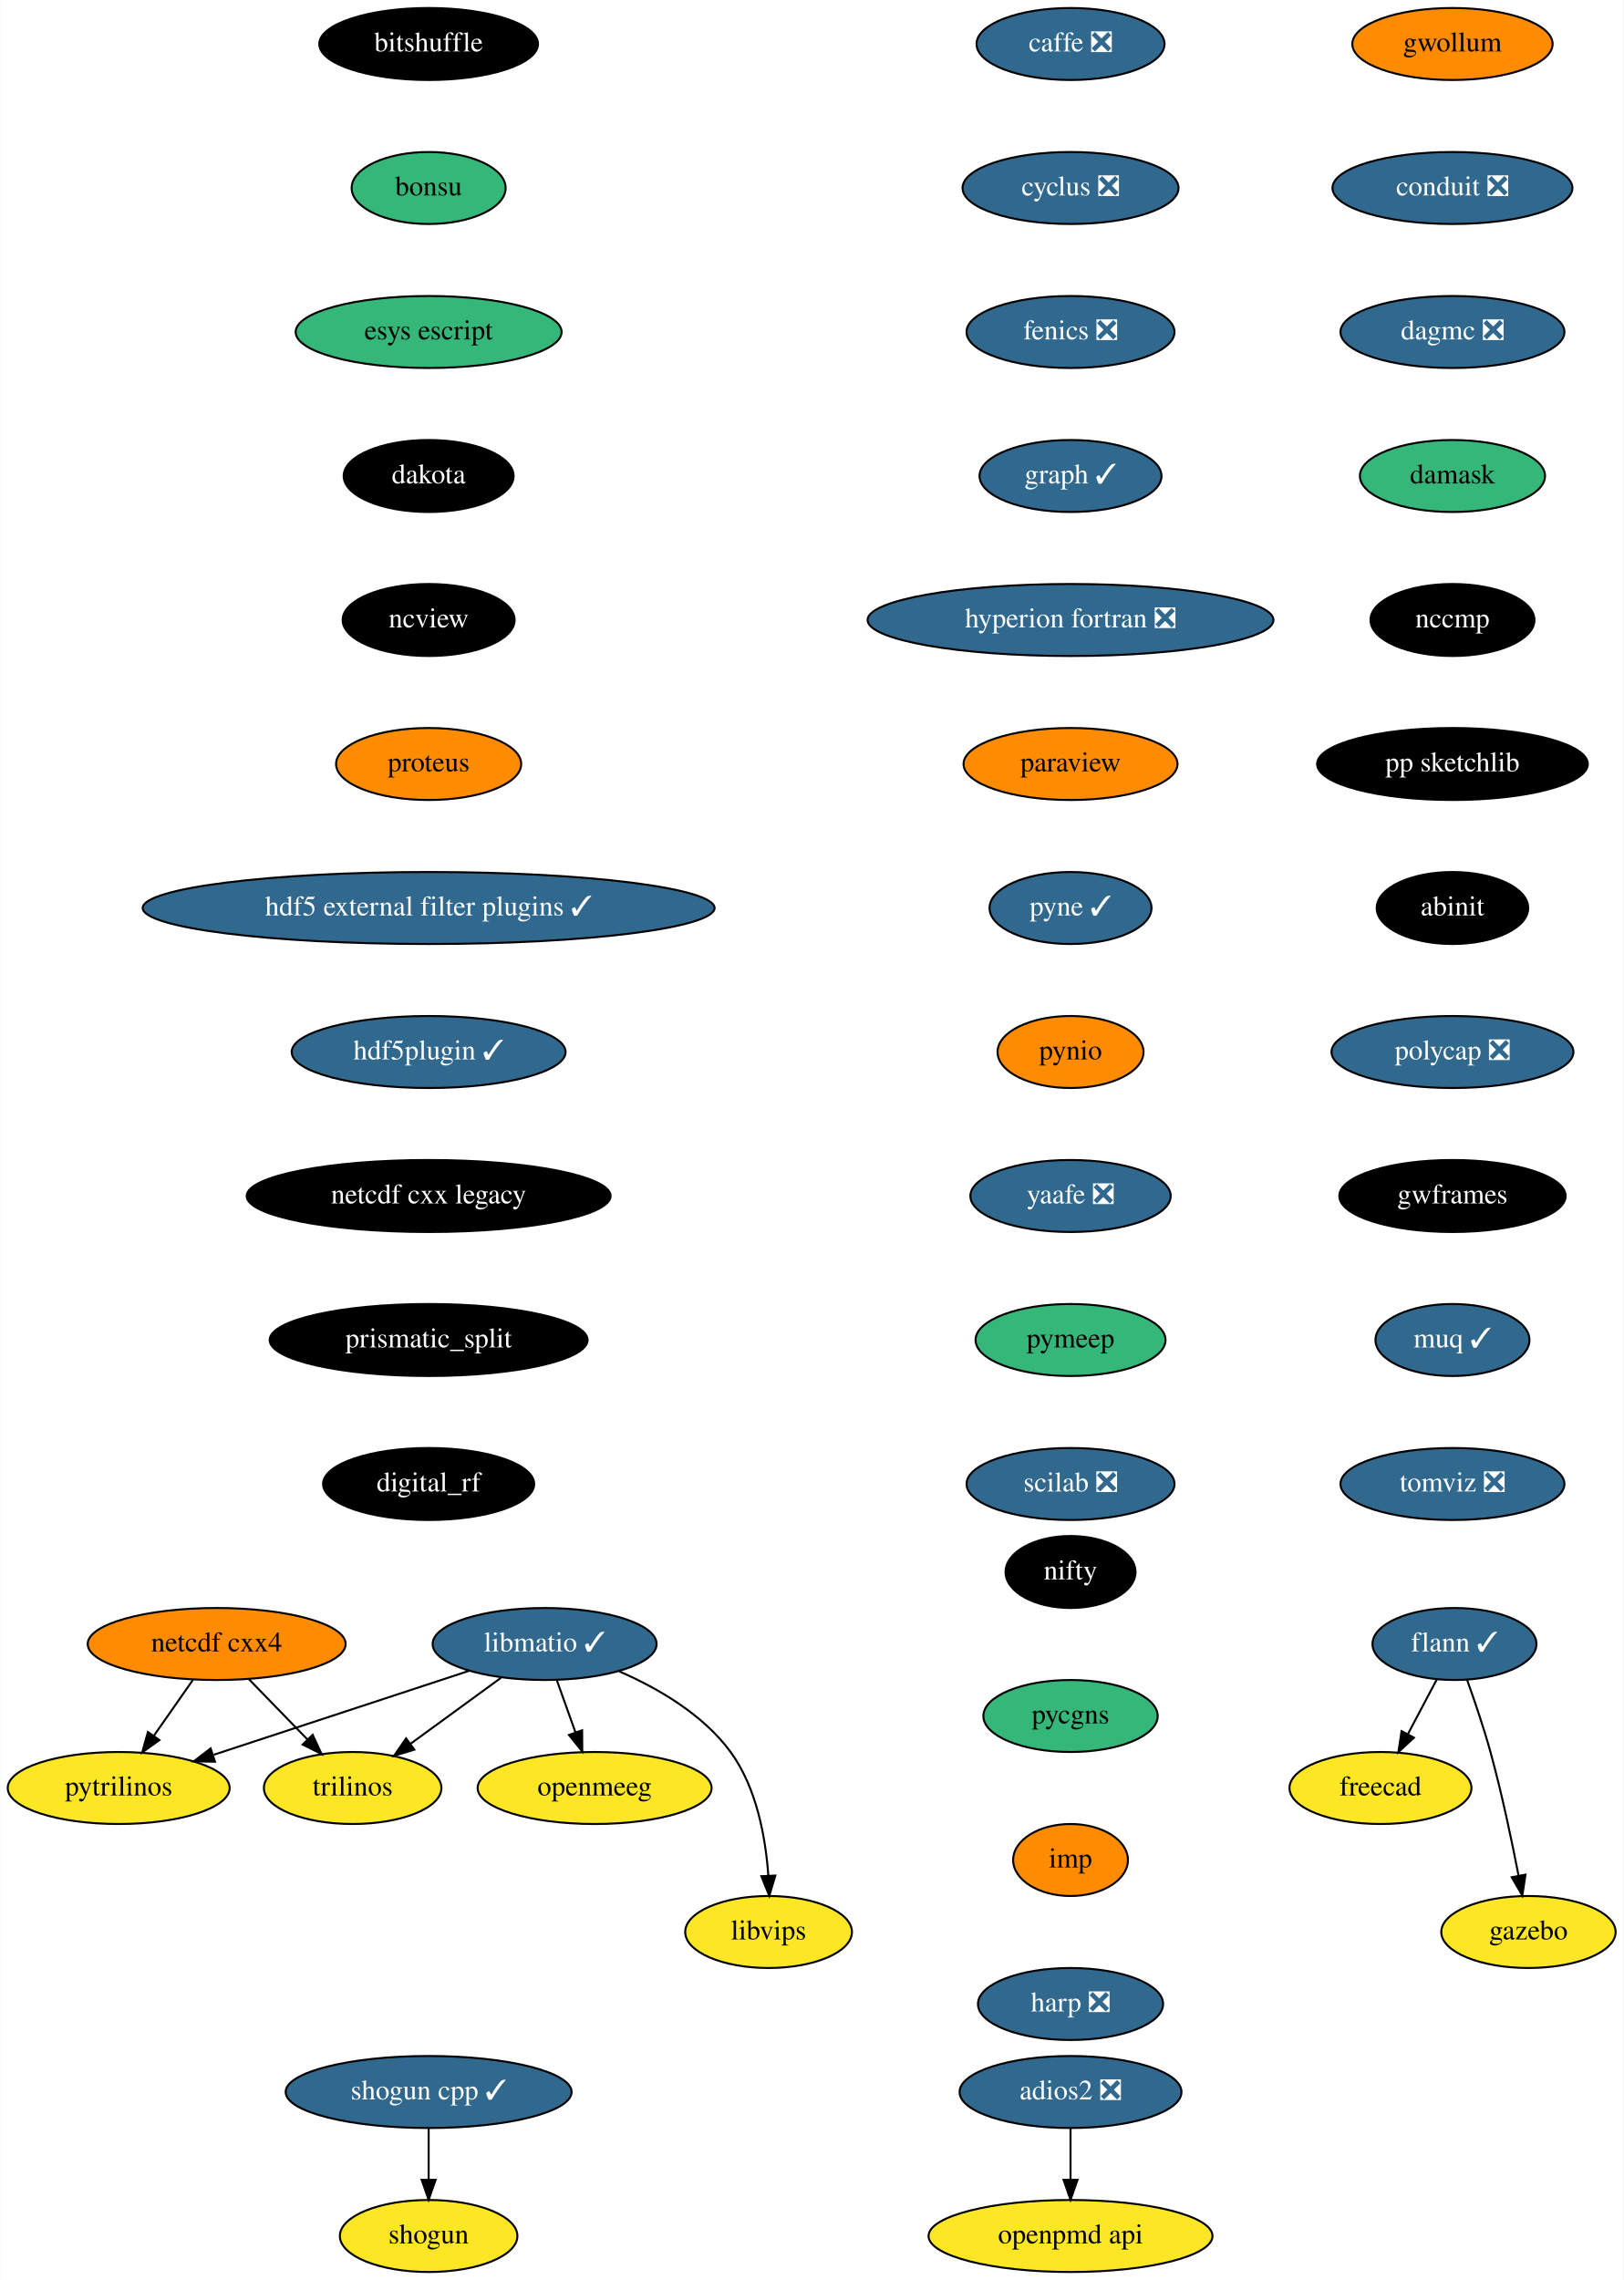
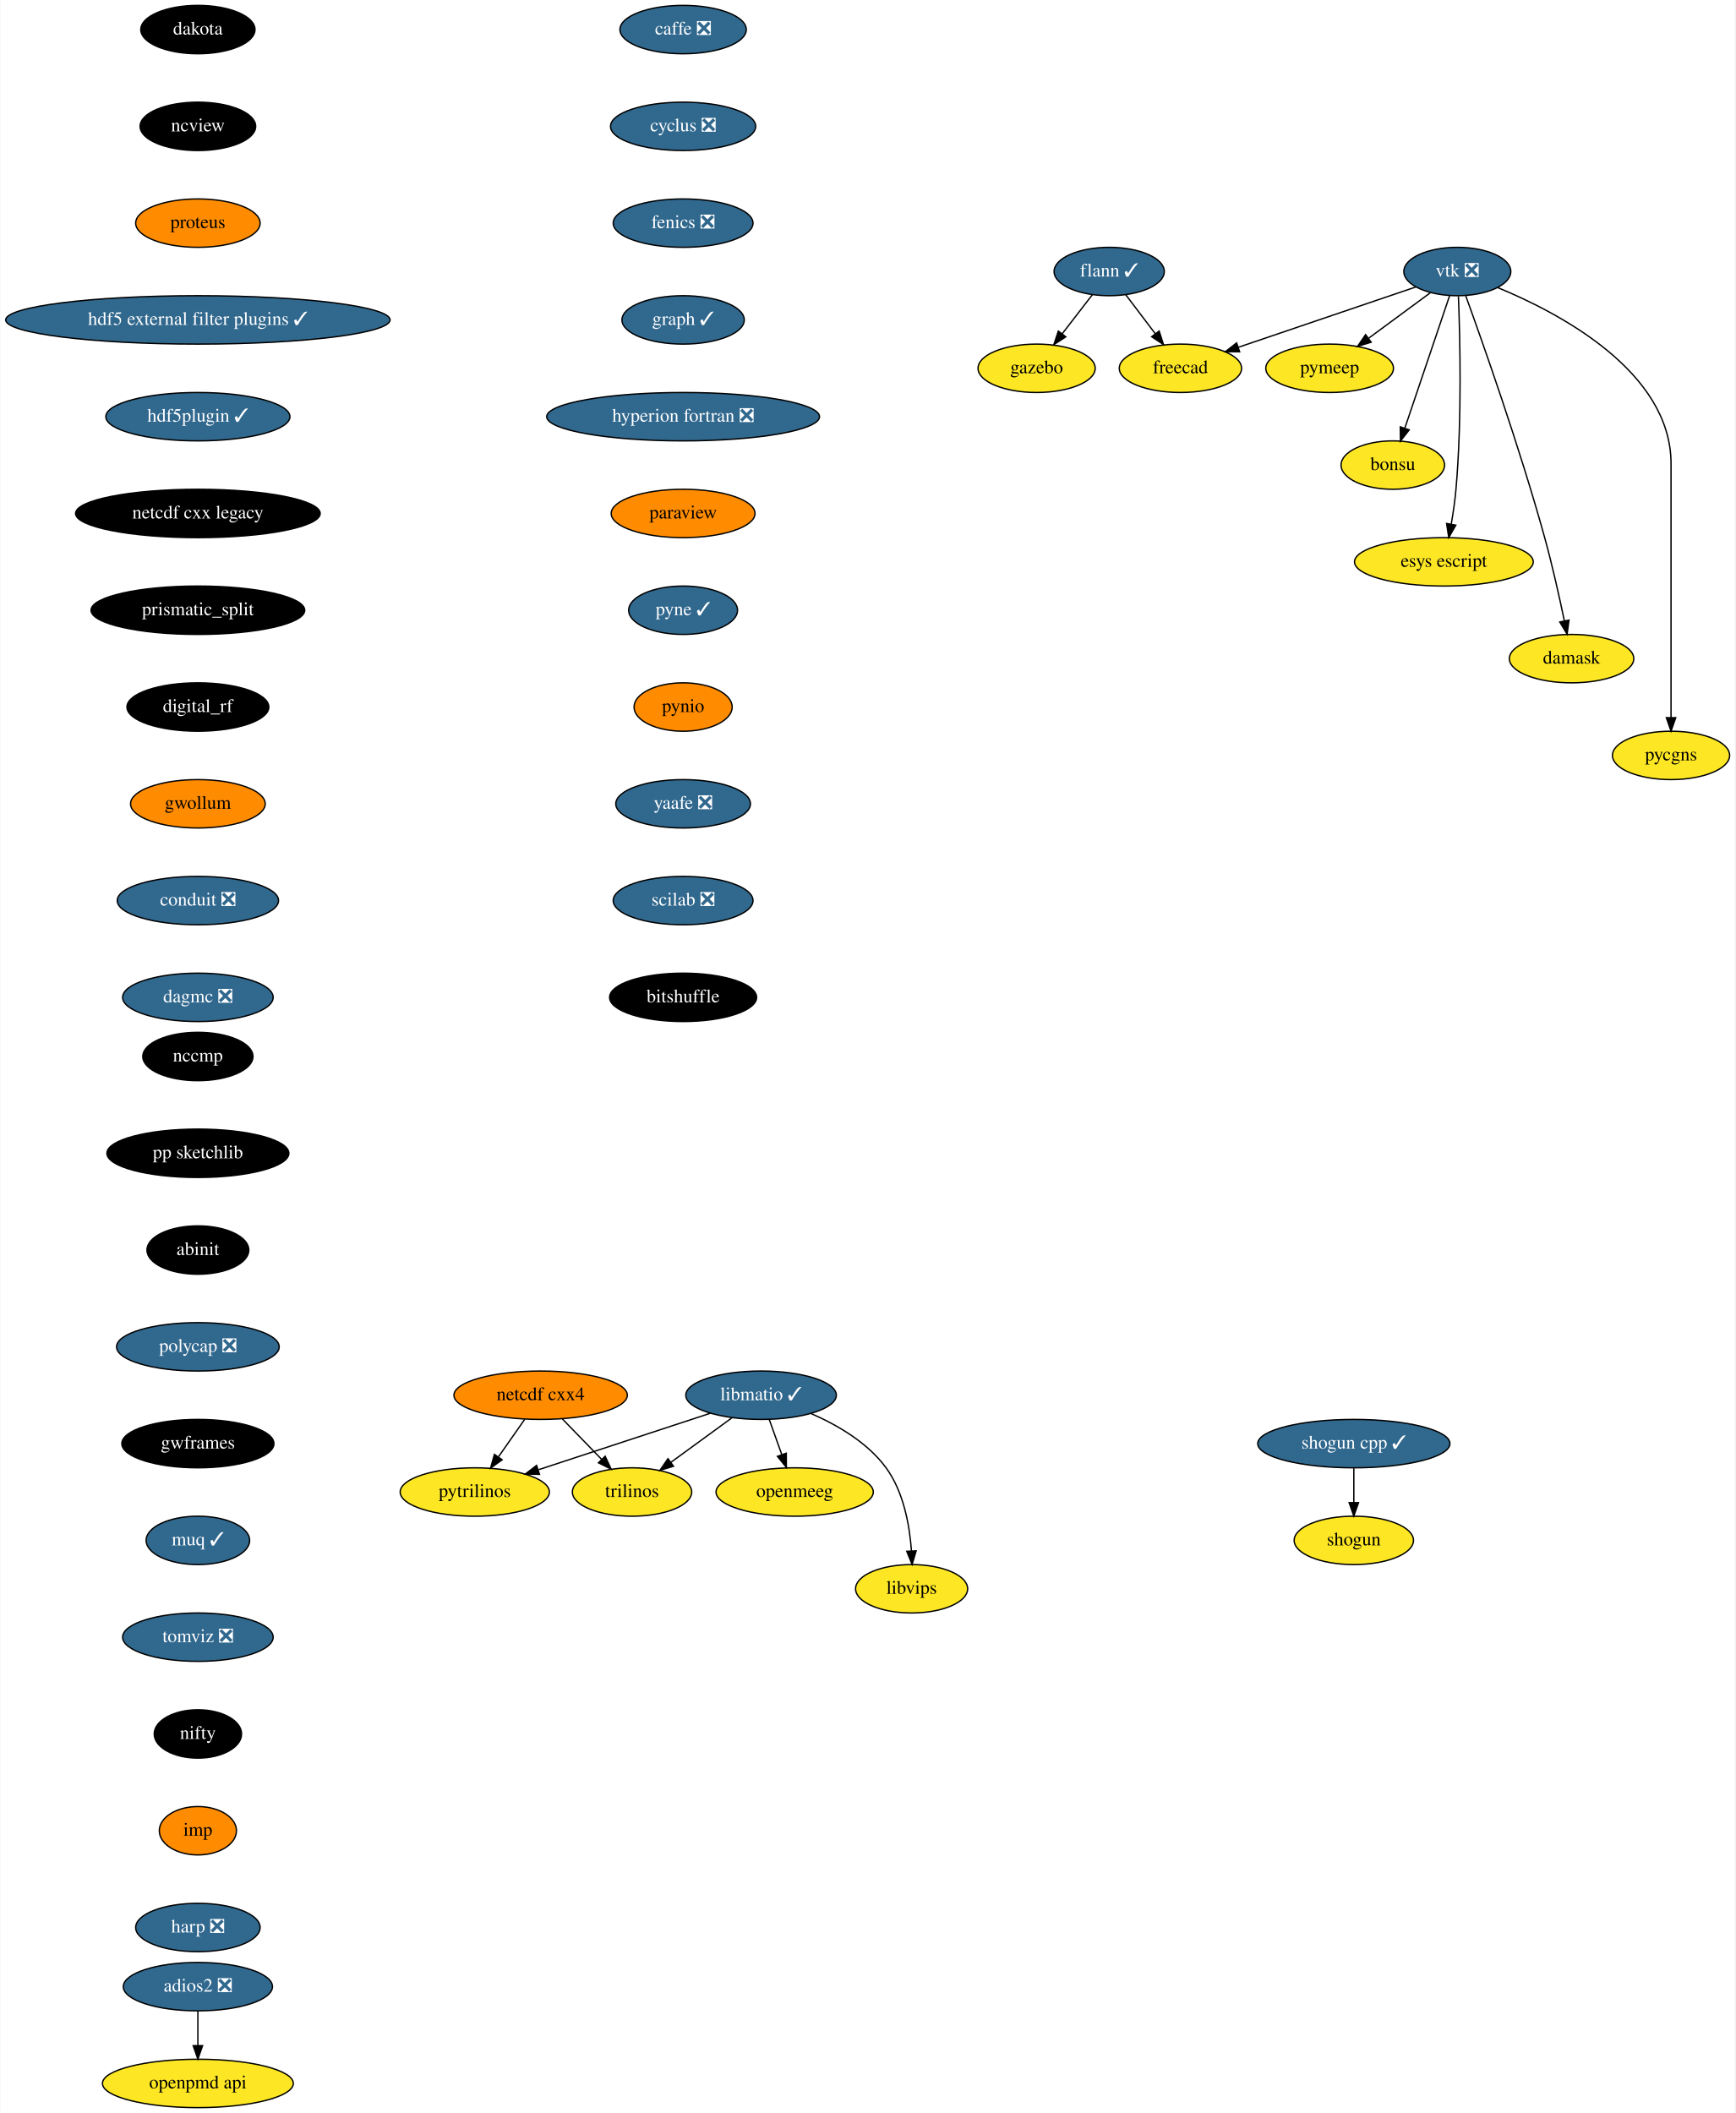
- <svg xmlns="http://www.w3.org/2000/svg" xmlns:xlink="http://www.w3.org/1999/xlink" width="812pt" height="1140pt" viewBox="0.00 0.00 811.79 1140.00">
-   <g id="graph0" class="graph" transform="scale(1 1) rotate(0) translate(4 1136)">
-     <polygon fill="white" stroke="transparent" points="-4,4 -4,-1136 807.79,-1136 807.79,4 -4,4" />
+ <svg xmlns="http://www.w3.org/2000/svg" xmlns:xlink="http://www.w3.org/1999/xlink" width="1291pt" height="1572pt" viewBox="0.00 0.00 1290.55 1572.00">
+   <g id="graph0" class="graph" transform="scale(1 1) rotate(0) translate(4 1568)">
+     <polygon fill="white" stroke="transparent" points="-4,4 -4,-1568 1286.55,-1568 1286.55,4 -4,4" />
    <g id="node1" class="node">
      <g id="a_node1">
        <a xlink:href="https://github.com/conda-forge/caffe-feedstock/pull/72" xlink:title="caffe ❎">
-           <ellipse fill="#31688e" stroke="black" cx="531.25" cy="-1114" rx="47" ry="18" />
-           <text text-anchor="middle" x="531.25" y="-1110.3" font-family="Times,serif" font-size="14.00" fill="white">caffe ❎</text>
+           <ellipse fill="#31688e" stroke="black" cx="504" cy="-1546" rx="47" ry="18" />
+           <text text-anchor="middle" x="504" y="-1542.3" font-family="Times,serif" font-size="14.00" fill="white">caffe ❎</text>
        </a>
      </g>
    </g>
    <g id="node2" class="node">
      <g id="a_node2">
        <a xlink:href="https://github.com/conda-forge/cyclus-feedstock/pull/63" xlink:title="cyclus ❎">
-           <ellipse fill="#31688e" stroke="black" cx="531.25" cy="-1042" rx="54" ry="18" />
-           <text text-anchor="middle" x="531.25" y="-1038.3" font-family="Times,serif" font-size="14.00" fill="white">cyclus ❎</text>
+           <ellipse fill="#31688e" stroke="black" cx="504" cy="-1474" rx="54" ry="18" />
+           <text text-anchor="middle" x="504" y="-1470.3" font-family="Times,serif" font-size="14.00" fill="white">cyclus ❎</text>
        </a>
      </g>
    </g>
    <g id="node3" class="node">
      <g id="a_node3">
        <a xlink:href="https://github.com/conda-forge/fenics-feedstock/pull/144" xlink:title="fenics ❎">
-           <ellipse fill="#31688e" stroke="black" cx="531.25" cy="-970" rx="52" ry="18" />
-           <text text-anchor="middle" x="531.25" y="-966.3" font-family="Times,serif" font-size="14.00" fill="white">fenics ❎</text>
+           <ellipse fill="#31688e" stroke="black" cx="504" cy="-1402" rx="52" ry="18" />
+           <text text-anchor="middle" x="504" y="-1398.3" font-family="Times,serif" font-size="14.00" fill="white">fenics ❎</text>
        </a>
      </g>
    </g>
    <g id="node4" class="node">
      <g id="a_node4">
        <a xlink:href="https://github.com/conda-forge/graph-feedstock/pull/6" xlink:title="graph ✓">
-           <ellipse fill="#31688e" stroke="black" cx="531.25" cy="-898" rx="45.5" ry="18" />
-           <text text-anchor="middle" x="531.25" y="-894.3" font-family="Times,serif" font-size="14.00" fill="white">graph ✓</text>
+           <ellipse fill="#31688e" stroke="black" cx="504" cy="-1330" rx="45.5" ry="18" />
+           <text text-anchor="middle" x="504" y="-1326.3" font-family="Times,serif" font-size="14.00" fill="white">graph ✓</text>
        </a>
      </g>
    </g>
    <g id="node8" class="node">
      <g id="a_node8">
        <a xlink:href="https://github.com/conda-forge/hyperion-fortran-feedstock/pull/20" xlink:title="hyperion fortran ❎">
-           <ellipse fill="#31688e" stroke="black" cx="531.25" cy="-826" rx="101.5" ry="18" />
-           <text text-anchor="middle" x="531.25" y="-822.3" font-family="Times,serif" font-size="14.00" fill="white">hyperion fortran ❎</text>
+           <ellipse fill="#31688e" stroke="black" cx="504" cy="-1258" rx="101.5" ry="18" />
+           <text text-anchor="middle" x="504" y="-1254.3" font-family="Times,serif" font-size="14.00" fill="white">hyperion fortran ❎</text>
        </a>
      </g>
    </g>
    <g id="node5" class="node">
      <g id="a_node5">
        <a xlink:href="https://github.com/conda-forge/flann-feedstock/pull/31" xlink:title="flann ✓">
-           <ellipse fill="#31688e" stroke="black" cx="723.25" cy="-314" rx="41" ry="18" />
-           <text text-anchor="middle" x="723.25" y="-310.3" font-family="Times,serif" font-size="14.00" fill="white">flann ✓</text>
+           <ellipse fill="#31688e" stroke="black" cx="821" cy="-1366" rx="41" ry="18" />
+           <text text-anchor="middle" x="821" y="-1362.3" font-family="Times,serif" font-size="14.00" fill="white">flann ✓</text>
        </a>
      </g>
    </g>
    <g id="node6" class="node">
      <g id="a_node6">
        <a xlink:href="https://github.com/conda-forge/freecad-feedstock" xlink:title="freecad">
-           <ellipse fill="#fde725" stroke="black" cx="686.25" cy="-242" rx="45.5" ry="18" />
-           <text text-anchor="middle" x="686.25" y="-238.3" font-family="Times,serif" font-size="14.00">freecad</text>
+           <ellipse fill="#fde725" stroke="black" cx="874" cy="-1294" rx="45.5" ry="18" />
+           <text text-anchor="middle" x="874" y="-1290.3" font-family="Times,serif" font-size="14.00">freecad</text>
        </a>
      </g>
    </g>
    <g id="edge4" class="edge">
-       <path fill="none" stroke="black" d="M714.48,-296.41C710.16,-288.25 704.86,-278.22 700.02,-269.07" />
-       <polygon fill="black" stroke="black" points="702.98,-267.16 695.21,-259.96 696.79,-270.43 702.98,-267.16" />
+       <path fill="none" stroke="black" d="M833.29,-1348.76C839.82,-1340.14 847.98,-1329.36 855.28,-1319.73" />
+       <polygon fill="black" stroke="black" points="858.16,-1321.72 861.41,-1311.63 852.58,-1317.49 858.16,-1321.72" />
    </g>
    <g id="node7" class="node">
      <g id="a_node7">
        <a xlink:href="https://github.com/conda-forge/gazebo-feedstock" xlink:title="gazebo">
-           <ellipse fill="#fde725" stroke="black" cx="760.25" cy="-170" rx="43.59" ry="18" />
-           <text text-anchor="middle" x="760.25" y="-166.3" font-family="Times,serif" font-size="14.00">gazebo</text>
+           <ellipse fill="#fde725" stroke="black" cx="767" cy="-1294" rx="43.59" ry="18" />
+           <text text-anchor="middle" x="767" y="-1290.3" font-family="Times,serif" font-size="14.00">gazebo</text>
        </a>
      </g>
    </g>
    <g id="edge5" class="edge">
-       <path fill="none" stroke="black" d="M729.6,-295.97C733.3,-285.66 737.89,-272.18 741.25,-260 746.88,-239.57 751.82,-216.11 755.26,-198.4" />
-       <polygon fill="black" stroke="black" points="758.77,-198.68 757.19,-188.21 751.89,-197.38 758.77,-198.68" />
+       <path fill="none" stroke="black" d="M808.48,-1348.76C801.82,-1340.14 793.51,-1329.36 786.07,-1319.73" />
+       <polygon fill="black" stroke="black" points="788.71,-1317.41 779.83,-1311.63 783.17,-1321.69 788.71,-1317.41" />
    </g>
    <g id="node9" class="node">
      <g id="a_node9">
        <a xlink:href="https://github.com/conda-forge/paraview-feedstock" xlink:title="paraview">
-           <ellipse fill="#ff8c00" stroke="black" cx="531.25" cy="-754" rx="53.5" ry="18" />
-           <text text-anchor="middle" x="531.25" y="-750.3" font-family="Times,serif" font-size="14.00">paraview</text>
+           <ellipse fill="#ff8c00" stroke="black" cx="504" cy="-1186" rx="53.5" ry="18" />
+           <text text-anchor="middle" x="504" y="-1182.3" font-family="Times,serif" font-size="14.00">paraview</text>
        </a>
      </g>
    </g>
    <g id="node16" class="node">
      <g id="a_node16">
        <a xlink:href="https://github.com/conda-forge/pyne-feedstock/pull/71" xlink:title="pyne ✓">
-           <ellipse fill="#31688e" stroke="black" cx="531.25" cy="-682" rx="40.5" ry="18" />
-           <text text-anchor="middle" x="531.25" y="-678.3" font-family="Times,serif" font-size="14.00" fill="white">pyne ✓</text>
+           <ellipse fill="#31688e" stroke="black" cx="504" cy="-1114" rx="40.5" ry="18" />
+           <text text-anchor="middle" x="504" y="-1110.3" font-family="Times,serif" font-size="14.00" fill="white">pyne ✓</text>
        </a>
      </g>
    </g>
    <g id="node10" class="node">
      <g id="a_node10">
        <a xlink:href="https://github.com/conda-forge/libmatio-feedstock/pull/39" xlink:title="libmatio ✓">
-           <ellipse fill="#31688e" stroke="black" cx="268.25" cy="-314" rx="56" ry="18" />
-           <text text-anchor="middle" x="268.25" y="-310.3" font-family="Times,serif" font-size="14.00" fill="white">libmatio ✓</text>
+           <ellipse fill="#31688e" stroke="black" cx="562" cy="-530" rx="56" ry="18" />
+           <text text-anchor="middle" x="562" y="-526.3" font-family="Times,serif" font-size="14.00" fill="white">libmatio ✓</text>
        </a>
      </g>
    </g>
    <g id="node11" class="node">
      <g id="a_node11">
        <a xlink:href="https://github.com/conda-forge/pytrilinos-feedstock" xlink:title="pytrilinos">
-           <ellipse fill="#fde725" stroke="black" cx="55.25" cy="-242" rx="55.49" ry="18" />
-           <text text-anchor="middle" x="55.25" y="-238.3" font-family="Times,serif" font-size="14.00">pytrilinos</text>
+           <ellipse fill="#fde725" stroke="black" cx="349" cy="-458" rx="55.49" ry="18" />
+           <text text-anchor="middle" x="349" y="-454.3" font-family="Times,serif" font-size="14.00">pytrilinos</text>
        </a>
      </g>
    </g>
    <g id="edge8" class="edge">
-       <path fill="none" stroke="black" d="M230.66,-300.65C195.02,-288.94 141.36,-271.3 102.78,-258.62" />
-       <polygon fill="black" stroke="black" points="103.41,-255.14 92.82,-255.35 101.22,-261.79 103.41,-255.14" />
+       <path fill="none" stroke="black" d="M524.41,-516.65C488.78,-504.94 435.11,-487.3 396.53,-474.62" />
+       <polygon fill="black" stroke="black" points="397.16,-471.14 386.57,-471.35 394.98,-477.79 397.16,-471.14" />
    </g>
    <g id="node12" class="node">
      <g id="a_node12">
        <a xlink:href="https://github.com/conda-forge/trilinos-feedstock" xlink:title="trilinos">
-           <ellipse fill="#fde725" stroke="black" cx="172.25" cy="-242" rx="44.39" ry="18" />
-           <text text-anchor="middle" x="172.25" y="-238.3" font-family="Times,serif" font-size="14.00">trilinos</text>
+           <ellipse fill="#fde725" stroke="black" cx="466" cy="-458" rx="44.39" ry="18" />
+           <text text-anchor="middle" x="466" y="-454.3" font-family="Times,serif" font-size="14.00">trilinos</text>
        </a>
      </g>
    </g>
    <g id="edge9" class="edge">
-       <path fill="none" stroke="black" d="M246.46,-297.12C233.05,-287.34 215.7,-274.69 201.15,-264.08" />
-       <polygon fill="black" stroke="black" points="203.1,-261.17 192.96,-258.1 198.97,-266.82 203.1,-261.17" />
+       <path fill="none" stroke="black" d="M540.22,-513.12C526.81,-503.34 509.46,-490.69 494.9,-480.08" />
+       <polygon fill="black" stroke="black" points="496.85,-477.17 486.71,-474.1 492.73,-482.82 496.85,-477.17" />
    </g>
    <g id="node13" class="node">
      <g id="a_node13">
        <a xlink:href="https://github.com/conda-forge/openmeeg-feedstock" xlink:title="openmeeg">
-           <ellipse fill="#fde725" stroke="black" cx="293.25" cy="-242" rx="58.5" ry="18" />
-           <text text-anchor="middle" x="293.25" y="-238.3" font-family="Times,serif" font-size="14.00">openmeeg</text>
+           <ellipse fill="#fde725" stroke="black" cx="587" cy="-458" rx="58.5" ry="18" />
+           <text text-anchor="middle" x="587" y="-454.3" font-family="Times,serif" font-size="14.00">openmeeg</text>
        </a>
      </g>
    </g>
    <g id="edge10" class="edge">
-       <path fill="none" stroke="black" d="M274.3,-296.05C277.11,-288.18 280.52,-278.62 283.68,-269.79" />
-       <polygon fill="black" stroke="black" points="287.01,-270.87 287.08,-260.28 280.42,-268.52 287.01,-270.87" />
+       <path fill="none" stroke="black" d="M568.05,-512.05C570.87,-504.18 574.28,-494.62 577.43,-485.79" />
+       <polygon fill="black" stroke="black" points="580.76,-486.87 580.83,-476.28 574.17,-484.52 580.76,-486.87" />
    </g>
    <g id="node14" class="node">
      <g id="a_node14">
        <a xlink:href="https://github.com/conda-forge/libvips-feedstock" xlink:title="libvips">
-           <ellipse fill="#fde725" stroke="black" cx="380.25" cy="-170" rx="41.69" ry="18" />
-           <text text-anchor="middle" x="380.25" y="-166.3" font-family="Times,serif" font-size="14.00">libvips</text>
+           <ellipse fill="#fde725" stroke="black" cx="674" cy="-386" rx="41.69" ry="18" />
+           <text text-anchor="middle" x="674" y="-382.3" font-family="Times,serif" font-size="14.00">libvips</text>
        </a>
      </g>
    </g>
    <g id="edge11" class="edge">
-       <path fill="none" stroke="black" d="M305.61,-300.3C325.04,-291.82 347.53,-278.75 361.25,-260 374.33,-242.11 378.78,-217.11 380.13,-198.16" />
-       <polygon fill="black" stroke="black" points="383.63,-198.22 380.6,-188.07 376.64,-197.9 383.63,-198.22" />
+       <path fill="none" stroke="black" d="M599.36,-516.3C618.79,-507.82 641.28,-494.75 655,-476 668.08,-458.11 672.53,-433.11 673.88,-414.16" />
+       <polygon fill="black" stroke="black" points="677.38,-414.22 674.36,-404.07 670.39,-413.9 677.38,-414.22" />
    </g>
    <g id="node15" class="node">
      <g id="a_node15">
        <a xlink:href="https://github.com/conda-forge/netcdf-cxx4-feedstock" xlink:title="netcdf cxx4">
-           <ellipse fill="#ff8c00" stroke="black" cx="104.25" cy="-314" rx="64.5" ry="18" />
-           <text text-anchor="middle" x="104.25" y="-310.3" font-family="Times,serif" font-size="14.00">netcdf cxx4</text>
+           <ellipse fill="#ff8c00" stroke="black" cx="398" cy="-530" rx="64.5" ry="18" />
+           <text text-anchor="middle" x="398" y="-526.3" font-family="Times,serif" font-size="14.00">netcdf cxx4</text>
        </a>
      </g>
    </g>
    <g id="edge12" class="edge">
-       <path fill="none" stroke="black" d="M92.38,-296.05C86.55,-287.71 79.39,-277.49 72.92,-268.25" />
-       <polygon fill="black" stroke="black" points="75.6,-265.97 67,-259.79 69.86,-269.99 75.6,-265.97" />
+       <path fill="none" stroke="black" d="M386.14,-512.05C380.3,-503.71 373.14,-493.49 366.68,-484.25" />
+       <polygon fill="black" stroke="black" points="369.35,-481.97 360.75,-475.79 363.62,-485.99 369.35,-481.97" />
    </g>
    <g id="edge13" class="edge">
-       <path fill="none" stroke="black" d="M120.36,-296.41C129.12,-287.39 140.1,-276.09 149.7,-266.21" />
-       <polygon fill="black" stroke="black" points="152.26,-268.6 156.71,-258.99 147.24,-263.72 152.26,-268.6" />
+       <path fill="none" stroke="black" d="M414.12,-512.41C422.88,-503.39 433.86,-492.09 443.46,-482.21" />
+       <polygon fill="black" stroke="black" points="446.01,-484.6 450.47,-474.99 440.99,-479.72 446.01,-484.6" />
    </g>
    <g id="node17" class="node">
      <g id="a_node17">
        <a xlink:href="https://github.com/conda-forge/pynio-feedstock" xlink:title="pynio">
-           <ellipse fill="#ff8c00" stroke="black" cx="531.25" cy="-610" rx="36.5" ry="18" />
-           <text text-anchor="middle" x="531.25" y="-606.3" font-family="Times,serif" font-size="14.00">pynio</text>
+           <ellipse fill="#ff8c00" stroke="black" cx="504" cy="-1042" rx="36.5" ry="18" />
+           <text text-anchor="middle" x="504" y="-1038.3" font-family="Times,serif" font-size="14.00">pynio</text>
        </a>
      </g>
    </g>
    <g id="node18" class="node">
      <g id="a_node18">
        <a xlink:href="https://github.com/conda-forge/yaafe-feedstock/pull/15" xlink:title="yaafe ❎">
-           <ellipse fill="#31688e" stroke="black" cx="531.25" cy="-538" rx="50.09" ry="18" />
-           <text text-anchor="middle" x="531.25" y="-534.3" font-family="Times,serif" font-size="14.00" fill="white">yaafe ❎</text>
+           <ellipse fill="#31688e" stroke="black" cx="504" cy="-970" rx="50.09" ry="18" />
+           <text text-anchor="middle" x="504" y="-966.3" font-family="Times,serif" font-size="14.00" fill="white">yaafe ❎</text>
        </a>
      </g>
    </g>
    <g id="node21" class="node">
      <g id="a_node21">
-         <a xlink:href="https://github.com/conda-forge/pymeep-feedstock" xlink:title="pymeep">
-           <ellipse fill="#35b779" stroke="black" cx="531.25" cy="-466" rx="47.5" ry="18" />
-           <text text-anchor="middle" x="531.25" y="-462.3" font-family="Times,serif" font-size="14.00">pymeep</text>
+         <a xlink:href="https://github.com/conda-forge/scilab-feedstock/pull/25" xlink:title="scilab ❎">
+           <ellipse fill="#31688e" stroke="black" cx="504" cy="-898" rx="52" ry="18" />
+           <text text-anchor="middle" x="504" y="-894.3" font-family="Times,serif" font-size="14.00" fill="white">scilab ❎</text>
        </a>
      </g>
    </g>
    <g id="node19" class="node">
      <g id="a_node19">
        <a xlink:href="https://github.com/conda-forge/shogun-feedstock" xlink:title="shogun">
-           <ellipse fill="#fde725" stroke="black" cx="210.25" cy="-18" rx="44.39" ry="18" />
-           <text text-anchor="middle" x="210.25" y="-14.3" font-family="Times,serif" font-size="14.00">shogun</text>
+           <ellipse fill="#fde725" stroke="black" cx="1003" cy="-422" rx="44.39" ry="18" />
+           <text text-anchor="middle" x="1003" y="-418.3" font-family="Times,serif" font-size="14.00">shogun</text>
        </a>
      </g>
    </g>
    <g id="node20" class="node">
      <g id="a_node20">
        <a xlink:href="https://github.com/conda-forge/shogun-cpp-feedstock/pull/47" xlink:title="shogun cpp ✓">
-           <ellipse fill="#31688e" stroke="black" cx="210.25" cy="-90" rx="71.5" ry="18" />
-           <text text-anchor="middle" x="210.25" y="-86.3" font-family="Times,serif" font-size="14.00" fill="white">shogun cpp ✓</text>
+           <ellipse fill="#31688e" stroke="black" cx="1003" cy="-494" rx="71.5" ry="18" />
+           <text text-anchor="middle" x="1003" y="-490.3" font-family="Times,serif" font-size="14.00" fill="white">shogun cpp ✓</text>
        </a>
      </g>
    </g>
    <g id="edge17" class="edge">
-       <path fill="none" stroke="black" d="M210.25,-71.7C210.25,-63.98 210.25,-54.71 210.25,-46.11" />
-       <polygon fill="black" stroke="black" points="213.75,-46.1 210.25,-36.1 206.75,-46.1 213.75,-46.1" />
+       <path fill="none" stroke="black" d="M1003,-475.7C1003,-467.98 1003,-458.71 1003,-450.11" />
+       <polygon fill="black" stroke="black" points="1006.5,-450.1 1003,-440.1 999.5,-450.1 1006.5,-450.1" />
+     </g>
+     <g id="node29" class="node">
+       <g id="a_node29">
+         <a xlink:href="https://github.com/conda-forge/bitshuffle-feedstock" xlink:title="bitshuffle">
+           <ellipse fill="#000000" stroke="black" cx="504" cy="-826" rx="54.69" ry="18" />
+           <text text-anchor="middle" x="504" y="-822.3" font-family="Times,serif" font-size="14.00" fill="white">bitshuffle</text>
+         </a>
+       </g>
+     </g>
+     <g id="node22" class="node">
+       <g id="a_node22">
+         <a xlink:href="https://github.com/conda-forge/vtk-feedstock/pull/210" xlink:title="vtk ❎">
+           <ellipse fill="#31688e" stroke="black" cx="1080" cy="-1366" rx="39.79" ry="18" />
+           <text text-anchor="middle" x="1080" y="-1362.3" font-family="Times,serif" font-size="14.00" fill="white">vtk ❎</text>
+         </a>
+       </g>
+     </g>
+     <g id="edge19" class="edge">
+       <path fill="none" stroke="black" d="M1049.16,-1354.52C1014.08,-1342.6 956.57,-1323.06 917.08,-1309.64" />
+       <polygon fill="black" stroke="black" points="918.04,-1306.27 907.45,-1306.37 915.79,-1312.9 918.04,-1306.27" />
    </g>
    <g id="node23" class="node">
      <g id="a_node23">
-         <a xlink:href="https://github.com/conda-forge/scilab-feedstock/pull/25" xlink:title="scilab ❎">
-           <ellipse fill="#31688e" stroke="black" cx="531.25" cy="-394" rx="52" ry="18" />
-           <text text-anchor="middle" x="531.25" y="-390.3" font-family="Times,serif" font-size="14.00" fill="white">scilab ❎</text>
-         </a>
-       </g>
-     </g>
-     <g id="node22" class="node">
-       <g id="a_node22">
-         <a xlink:href="https://github.com/conda-forge/openpmd-api-feedstock" xlink:title="openpmd api">
-           <ellipse fill="#fde725" stroke="black" cx="531.25" cy="-18" rx="71" ry="18" />
-           <text text-anchor="middle" x="531.25" y="-14.3" font-family="Times,serif" font-size="14.00">openpmd api</text>
-         </a>
-       </g>
+         <a xlink:href="https://github.com/conda-forge/pymeep-feedstock" xlink:title="pymeep">
+           <ellipse fill="#fde725" stroke="black" cx="985" cy="-1294" rx="47.5" ry="18" />
+           <text text-anchor="middle" x="985" y="-1290.3" font-family="Times,serif" font-size="14.00">pymeep</text>
+         </a>
+       </g>
+     </g>
+     <g id="edge20" class="edge">
+       <path fill="none" stroke="black" d="M1059.85,-1350.15C1046.56,-1340.36 1028.93,-1327.37 1014.12,-1316.45" />
+       <polygon fill="black" stroke="black" points="1015.9,-1313.42 1005.77,-1310.31 1011.75,-1319.06 1015.9,-1313.42" />
    </g>
    <g id="node24" class="node">
      <g id="a_node24">
-         <a xlink:href="https://github.com/conda-forge/bitshuffle-feedstock" xlink:title="bitshuffle">
-           <ellipse fill="#000000" stroke="black" cx="210.25" cy="-1114" rx="54.69" ry="18" />
-           <text text-anchor="middle" x="210.25" y="-1110.3" font-family="Times,serif" font-size="14.00" fill="white">bitshuffle</text>
-         </a>
-       </g>
+         <a xlink:href="https://github.com/conda-forge/bonsu-feedstock" xlink:title="bonsu">
+           <ellipse fill="#fde725" stroke="black" cx="1032" cy="-1222" rx="38.5" ry="18" />
+           <text text-anchor="middle" x="1032" y="-1218.3" font-family="Times,serif" font-size="14.00">bonsu</text>
+         </a>
+       </g>
+     </g>
+     <g id="edge21" class="edge">
+       <path fill="none" stroke="black" d="M1074.31,-1348.15C1066.08,-1323.81 1050.78,-1278.57 1041.01,-1249.67" />
+       <polygon fill="black" stroke="black" points="1044.21,-1248.18 1037.69,-1239.82 1037.57,-1250.42 1044.21,-1248.18" />
    </g>
    <g id="node25" class="node">
      <g id="a_node25">
-         <a xlink:href="https://github.com/conda-forge/bonsu-feedstock" xlink:title="bonsu">
-           <ellipse fill="#35b779" stroke="black" cx="210.25" cy="-1042" rx="38.5" ry="18" />
-           <text text-anchor="middle" x="210.25" y="-1038.3" font-family="Times,serif" font-size="14.00">bonsu</text>
-         </a>
-       </g>
+         <a xlink:href="https://github.com/conda-forge/esys-escript-feedstock" xlink:title="esys escript">
+           <ellipse fill="#fde725" stroke="black" cx="1070" cy="-1150" rx="66.5" ry="18" />
+           <text text-anchor="middle" x="1070" y="-1146.3" font-family="Times,serif" font-size="14.00">esys escript</text>
+         </a>
+       </g>
+     </g>
+     <g id="edge22" class="edge">
+       <path fill="none" stroke="black" d="M1080.81,-1347.56C1081.99,-1317.98 1083.55,-1256.07 1079,-1204 1078.26,-1195.5 1076.9,-1186.31 1075.46,-1178.02" />
+       <polygon fill="black" stroke="black" points="1078.88,-1177.29 1073.63,-1168.09 1072,-1178.56 1078.88,-1177.29" />
+     </g>
+     <g id="node26" class="node">
+       <g id="a_node26">
+         <a xlink:href="https://github.com/conda-forge/damask-feedstock" xlink:title="damask">
+           <ellipse fill="#fde725" stroke="black" cx="1165" cy="-1078" rx="46.29" ry="18" />
+           <text text-anchor="middle" x="1165" y="-1074.3" font-family="Times,serif" font-size="14.00">damask</text>
+         </a>
+       </g>
+     </g>
+     <g id="edge23" class="edge">
+       <path fill="none" stroke="black" d="M1086.22,-1348.04C1098.51,-1314.16 1126.32,-1235.51 1145,-1168 1150.66,-1147.52 1155.88,-1124.07 1159.57,-1106.38" />
+       <polygon fill="black" stroke="black" points="1163.08,-1106.68 1161.66,-1096.19 1156.22,-1105.28 1163.08,-1106.68" />
    </g>
    <g id="node27" class="node">
      <g id="a_node27">
-         <a xlink:href="https://github.com/conda-forge/esys-escript-feedstock" xlink:title="esys escript">
-           <ellipse fill="#35b779" stroke="black" cx="210.25" cy="-970" rx="66.5" ry="18" />
-           <text text-anchor="middle" x="210.25" y="-966.3" font-family="Times,serif" font-size="14.00">esys escript</text>
-         </a>
-       </g>
-     </g>
-     <g id="node26" class="node">
-       <g id="a_node26">
-         <a xlink:href="https://github.com/conda-forge/adios2-feedstock/pull/33" xlink:title="adios2 ❎">
-           <ellipse fill="#31688e" stroke="black" cx="531.25" cy="-90" rx="55.49" ry="18" />
-           <text text-anchor="middle" x="531.25" y="-86.3" font-family="Times,serif" font-size="14.00" fill="white">adios2 ❎</text>
-         </a>
-       </g>
-     </g>
-     <g id="edge21" class="edge">
-       <path fill="none" stroke="black" d="M531.25,-71.7C531.25,-63.98 531.25,-54.71 531.25,-46.11" />
-       <polygon fill="black" stroke="black" points="534.75,-46.1 531.25,-36.1 527.75,-46.1 534.75,-46.1" />
+         <a xlink:href="https://github.com/conda-forge/pycgns-feedstock" xlink:title="pycgns">
+           <ellipse fill="#fde725" stroke="black" cx="1239" cy="-1006" rx="43.59" ry="18" />
+           <text text-anchor="middle" x="1239" y="-1002.3" font-family="Times,serif" font-size="14.00">pycgns</text>
+         </a>
+       </g>
+     </g>
+     <g id="edge24" class="edge">
+       <path fill="none" stroke="black" d="M1109.91,-1354.09C1155.97,-1335.14 1239,-1291.47 1239,-1223 1239,-1223 1239,-1223 1239,-1149 1239,-1109 1239,-1062.65 1239,-1034.08" />
+       <polygon fill="black" stroke="black" points="1242.5,-1034.05 1239,-1024.05 1235.5,-1034.05 1242.5,-1034.05" />
    </g>
    <g id="node28" class="node">
      <g id="a_node28">
-         <a xlink:href="https://github.com/conda-forge/dakota-feedstock" xlink:title="dakota">
-           <ellipse fill="#000000" stroke="black" cx="210.25" cy="-898" rx="42.49" ry="18" />
-           <text text-anchor="middle" x="210.25" y="-894.3" font-family="Times,serif" font-size="14.00" fill="white">dakota</text>
-         </a>
-       </g>
-     </g>
-     <g id="node29" class="node">
-       <g id="a_node29">
-         <a xlink:href="https://github.com/conda-forge/ncview-feedstock" xlink:title="ncview">
-           <ellipse fill="#000000" stroke="black" cx="210.25" cy="-826" rx="43" ry="18" />
-           <text text-anchor="middle" x="210.25" y="-822.3" font-family="Times,serif" font-size="14.00" fill="white">ncview</text>
+         <a xlink:href="https://github.com/conda-forge/openpmd-api-feedstock" xlink:title="openpmd api">
+           <ellipse fill="#fde725" stroke="black" cx="143" cy="-18" rx="71" ry="18" />
+           <text text-anchor="middle" x="143" y="-14.3" font-family="Times,serif" font-size="14.00">openpmd api</text>
        </a>
      </g>
    </g>
    <g id="node30" class="node">
      <g id="a_node30">
-         <a xlink:href="https://github.com/conda-forge/proteus-feedstock" xlink:title="proteus">
-           <ellipse fill="#ff8c00" stroke="black" cx="210.25" cy="-754" rx="46.29" ry="18" />
-           <text text-anchor="middle" x="210.25" y="-750.3" font-family="Times,serif" font-size="14.00">proteus</text>
-         </a>
-       </g>
+         <a xlink:href="https://github.com/conda-forge/adios2-feedstock/pull/33" xlink:title="adios2 ❎">
+           <ellipse fill="#31688e" stroke="black" cx="143" cy="-90" rx="55.49" ry="18" />
+           <text text-anchor="middle" x="143" y="-86.3" font-family="Times,serif" font-size="14.00" fill="white">adios2 ❎</text>
+         </a>
+       </g>
+     </g>
+     <g id="edge26" class="edge">
+       <path fill="none" stroke="black" d="M143,-71.7C143,-63.98 143,-54.71 143,-46.11" />
+       <polygon fill="black" stroke="black" points="146.5,-46.1 143,-36.1 139.5,-46.1 146.5,-46.1" />
    </g>
    <g id="node31" class="node">
      <g id="a_node31">
-         <a xlink:href="https://github.com/conda-forge/hdf5-external-filter-plugins-feedstock/pull/12" xlink:title="hdf5 external filter plugins ✓">
-           <ellipse fill="#31688e" stroke="black" cx="210.25" cy="-682" rx="143" ry="18" />
-           <text text-anchor="middle" x="210.25" y="-678.3" font-family="Times,serif" font-size="14.00" fill="white">hdf5 external filter plugins ✓</text>
+         <a xlink:href="https://github.com/conda-forge/dakota-feedstock" xlink:title="dakota">
+           <ellipse fill="#000000" stroke="black" cx="143" cy="-1546" rx="42.49" ry="18" />
+           <text text-anchor="middle" x="143" y="-1542.3" font-family="Times,serif" font-size="14.00" fill="white">dakota</text>
        </a>
      </g>
    </g>
    <g id="node32" class="node">
      <g id="a_node32">
-         <a xlink:href="https://github.com/conda-forge/hdf5plugin-feedstock/pull/31" xlink:title="hdf5plugin ✓">
-           <ellipse fill="#31688e" stroke="black" cx="210.25" cy="-610" rx="68.49" ry="18" />
-           <text text-anchor="middle" x="210.25" y="-606.3" font-family="Times,serif" font-size="14.00" fill="white">hdf5plugin ✓</text>
+         <a xlink:href="https://github.com/conda-forge/ncview-feedstock" xlink:title="ncview">
+           <ellipse fill="#000000" stroke="black" cx="143" cy="-1474" rx="43" ry="18" />
+           <text text-anchor="middle" x="143" y="-1470.3" font-family="Times,serif" font-size="14.00" fill="white">ncview</text>
        </a>
      </g>
    </g>
    <g id="node33" class="node">
      <g id="a_node33">
-         <a xlink:href="https://github.com/conda-forge/netcdf-cxx-legacy-feedstock" xlink:title="netcdf cxx legacy">
-           <ellipse fill="#000000" stroke="black" cx="210.25" cy="-538" rx="91" ry="18" />
-           <text text-anchor="middle" x="210.25" y="-534.3" font-family="Times,serif" font-size="14.00" fill="white">netcdf cxx legacy</text>
+         <a xlink:href="https://github.com/conda-forge/proteus-feedstock" xlink:title="proteus">
+           <ellipse fill="#ff8c00" stroke="black" cx="143" cy="-1402" rx="46.29" ry="18" />
+           <text text-anchor="middle" x="143" y="-1398.3" font-family="Times,serif" font-size="14.00">proteus</text>
        </a>
      </g>
    </g>
    <g id="node34" class="node">
      <g id="a_node34">
-         <a xlink:href="https://github.com/conda-forge/prismatic_split-feedstock" xlink:title="prismatic_split">
-           <ellipse fill="#000000" stroke="black" cx="210.25" cy="-466" rx="79.5" ry="18" />
-           <text text-anchor="middle" x="210.25" y="-462.3" font-family="Times,serif" font-size="14.00" fill="white">prismatic_split</text>
+         <a xlink:href="https://github.com/conda-forge/hdf5-external-filter-plugins-feedstock/pull/12" xlink:title="hdf5 external filter plugins ✓">
+           <ellipse fill="#31688e" stroke="black" cx="143" cy="-1330" rx="143" ry="18" />
+           <text text-anchor="middle" x="143" y="-1326.3" font-family="Times,serif" font-size="14.00" fill="white">hdf5 external filter plugins ✓</text>
        </a>
      </g>
    </g>
    <g id="node35" class="node">
      <g id="a_node35">
-         <a xlink:href="https://github.com/conda-forge/digital_rf-feedstock" xlink:title="digital_rf">
-           <ellipse fill="#000000" stroke="black" cx="210.25" cy="-394" rx="52.79" ry="18" />
-           <text text-anchor="middle" x="210.25" y="-390.3" font-family="Times,serif" font-size="14.00" fill="white">digital_rf</text>
+         <a xlink:href="https://github.com/conda-forge/hdf5plugin-feedstock/pull/31" xlink:title="hdf5plugin ✓">
+           <ellipse fill="#31688e" stroke="black" cx="143" cy="-1258" rx="68.49" ry="18" />
+           <text text-anchor="middle" x="143" y="-1254.3" font-family="Times,serif" font-size="14.00" fill="white">hdf5plugin ✓</text>
        </a>
      </g>
    </g>
    <g id="node36" class="node">
      <g id="a_node36">
-         <a xlink:href="https://github.com/conda-forge/gwollum-feedstock" xlink:title="gwollum">
-           <ellipse fill="#ff8c00" stroke="black" cx="722.25" cy="-1114" rx="50.09" ry="18" />
-           <text text-anchor="middle" x="722.25" y="-1110.3" font-family="Times,serif" font-size="14.00">gwollum</text>
+         <a xlink:href="https://github.com/conda-forge/netcdf-cxx-legacy-feedstock" xlink:title="netcdf cxx legacy">
+           <ellipse fill="#000000" stroke="black" cx="143" cy="-1186" rx="91" ry="18" />
+           <text text-anchor="middle" x="143" y="-1182.3" font-family="Times,serif" font-size="14.00" fill="white">netcdf cxx legacy</text>
        </a>
      </g>
    </g>
    <g id="node37" class="node">
      <g id="a_node37">
-         <a xlink:href="https://github.com/conda-forge/conduit-feedstock/pull/14" xlink:title="conduit ❎">
-           <ellipse fill="#31688e" stroke="black" cx="722.25" cy="-1042" rx="60" ry="18" />
-           <text text-anchor="middle" x="722.25" y="-1038.3" font-family="Times,serif" font-size="14.00" fill="white">conduit ❎</text>
+         <a xlink:href="https://github.com/conda-forge/prismatic_split-feedstock" xlink:title="prismatic_split">
+           <ellipse fill="#000000" stroke="black" cx="143" cy="-1114" rx="79.5" ry="18" />
+           <text text-anchor="middle" x="143" y="-1110.3" font-family="Times,serif" font-size="14.00" fill="white">prismatic_split</text>
        </a>
      </g>
    </g>
    <g id="node38" class="node">
      <g id="a_node38">
-         <a xlink:href="https://github.com/conda-forge/dagmc-feedstock/pull/5" xlink:title="dagmc ❎">
-           <ellipse fill="#31688e" stroke="black" cx="722.25" cy="-970" rx="56" ry="18" />
-           <text text-anchor="middle" x="722.25" y="-966.3" font-family="Times,serif" font-size="14.00" fill="white">dagmc ❎</text>
+         <a xlink:href="https://github.com/conda-forge/digital_rf-feedstock" xlink:title="digital_rf">
+           <ellipse fill="#000000" stroke="black" cx="143" cy="-1042" rx="52.79" ry="18" />
+           <text text-anchor="middle" x="143" y="-1038.3" font-family="Times,serif" font-size="14.00" fill="white">digital_rf</text>
        </a>
      </g>
    </g>
    <g id="node39" class="node">
      <g id="a_node39">
-         <a xlink:href="https://github.com/conda-forge/damask-feedstock" xlink:title="damask">
-           <ellipse fill="#35b779" stroke="black" cx="722.25" cy="-898" rx="46.29" ry="18" />
-           <text text-anchor="middle" x="722.25" y="-894.3" font-family="Times,serif" font-size="14.00">damask</text>
+         <a xlink:href="https://github.com/conda-forge/gwollum-feedstock" xlink:title="gwollum">
+           <ellipse fill="#ff8c00" stroke="black" cx="143" cy="-970" rx="50.09" ry="18" />
+           <text text-anchor="middle" x="143" y="-966.3" font-family="Times,serif" font-size="14.00">gwollum</text>
        </a>
      </g>
    </g>
    <g id="node40" class="node">
      <g id="a_node40">
-         <a xlink:href="https://github.com/conda-forge/nccmp-feedstock" xlink:title="nccmp">
-           <ellipse fill="#000000" stroke="black" cx="722.25" cy="-826" rx="41" ry="18" />
-           <text text-anchor="middle" x="722.25" y="-822.3" font-family="Times,serif" font-size="14.00" fill="white">nccmp</text>
+         <a xlink:href="https://github.com/conda-forge/conduit-feedstock/pull/14" xlink:title="conduit ❎">
+           <ellipse fill="#31688e" stroke="black" cx="143" cy="-898" rx="60" ry="18" />
+           <text text-anchor="middle" x="143" y="-894.3" font-family="Times,serif" font-size="14.00" fill="white">conduit ❎</text>
        </a>
      </g>
    </g>
    <g id="node41" class="node">
      <g id="a_node41">
-         <a xlink:href="https://github.com/conda-forge/pp-sketchlib-feedstock" xlink:title="pp sketchlib">
-           <ellipse fill="#000000" stroke="black" cx="722.25" cy="-754" rx="67.69" ry="18" />
-           <text text-anchor="middle" x="722.25" y="-750.3" font-family="Times,serif" font-size="14.00" fill="white">pp sketchlib</text>
+         <a xlink:href="https://github.com/conda-forge/dagmc-feedstock/pull/5" xlink:title="dagmc ❎">
+           <ellipse fill="#31688e" stroke="black" cx="143" cy="-826" rx="56" ry="18" />
+           <text text-anchor="middle" x="143" y="-822.3" font-family="Times,serif" font-size="14.00" fill="white">dagmc ❎</text>
        </a>
      </g>
    </g>
    <g id="node42" class="node">
      <g id="a_node42">
-         <a xlink:href="https://github.com/conda-forge/abinit-feedstock" xlink:title="abinit">
-           <ellipse fill="#000000" stroke="black" cx="722.25" cy="-682" rx="37.89" ry="18" />
-           <text text-anchor="middle" x="722.25" y="-678.3" font-family="Times,serif" font-size="14.00" fill="white">abinit</text>
+         <a xlink:href="https://github.com/conda-forge/nccmp-feedstock" xlink:title="nccmp">
+           <ellipse fill="#000000" stroke="black" cx="143" cy="-782" rx="41" ry="18" />
+           <text text-anchor="middle" x="143" y="-778.3" font-family="Times,serif" font-size="14.00" fill="white">nccmp</text>
        </a>
      </g>
    </g>
    <g id="node43" class="node">
      <g id="a_node43">
-         <a xlink:href="https://github.com/conda-forge/polycap-feedstock/pull/10" xlink:title="polycap ❎">
-           <ellipse fill="#31688e" stroke="black" cx="722.25" cy="-610" rx="60.5" ry="18" />
-           <text text-anchor="middle" x="722.25" y="-606.3" font-family="Times,serif" font-size="14.00" fill="white">polycap ❎</text>
+         <a xlink:href="https://github.com/conda-forge/pp-sketchlib-feedstock" xlink:title="pp sketchlib">
+           <ellipse fill="#000000" stroke="black" cx="143" cy="-710" rx="67.69" ry="18" />
+           <text text-anchor="middle" x="143" y="-706.3" font-family="Times,serif" font-size="14.00" fill="white">pp sketchlib</text>
        </a>
      </g>
    </g>
    <g id="node44" class="node">
      <g id="a_node44">
-         <a xlink:href="https://github.com/conda-forge/gwframes-feedstock" xlink:title="gwframes">
-           <ellipse fill="#000000" stroke="black" cx="722.25" cy="-538" rx="56.59" ry="18" />
-           <text text-anchor="middle" x="722.25" y="-534.3" font-family="Times,serif" font-size="14.00" fill="white">gwframes</text>
+         <a xlink:href="https://github.com/conda-forge/abinit-feedstock" xlink:title="abinit">
+           <ellipse fill="#000000" stroke="black" cx="143" cy="-638" rx="37.89" ry="18" />
+           <text text-anchor="middle" x="143" y="-634.3" font-family="Times,serif" font-size="14.00" fill="white">abinit</text>
        </a>
      </g>
    </g>
    <g id="node45" class="node">
      <g id="a_node45">
-         <a xlink:href="https://github.com/conda-forge/muq-feedstock/pull/16" xlink:title="muq ✓">
-           <ellipse fill="#31688e" stroke="black" cx="722.25" cy="-466" rx="38.5" ry="18" />
-           <text text-anchor="middle" x="722.25" y="-462.3" font-family="Times,serif" font-size="14.00" fill="white">muq ✓</text>
+         <a xlink:href="https://github.com/conda-forge/polycap-feedstock/pull/10" xlink:title="polycap ❎">
+           <ellipse fill="#31688e" stroke="black" cx="143" cy="-566" rx="60.5" ry="18" />
+           <text text-anchor="middle" x="143" y="-562.3" font-family="Times,serif" font-size="14.00" fill="white">polycap ❎</text>
        </a>
      </g>
    </g>
    <g id="node46" class="node">
      <g id="a_node46">
-         <a xlink:href="https://github.com/conda-forge/tomviz-feedstock/pull/16" xlink:title="tomviz ❎">
-           <ellipse fill="#31688e" stroke="black" cx="722.25" cy="-394" rx="56" ry="18" />
-           <text text-anchor="middle" x="722.25" y="-390.3" font-family="Times,serif" font-size="14.00" fill="white">tomviz ❎</text>
+         <a xlink:href="https://github.com/conda-forge/gwframes-feedstock" xlink:title="gwframes">
+           <ellipse fill="#000000" stroke="black" cx="143" cy="-494" rx="56.59" ry="18" />
+           <text text-anchor="middle" x="143" y="-490.3" font-family="Times,serif" font-size="14.00" fill="white">gwframes</text>
        </a>
      </g>
    </g>
    <g id="node47" class="node">
      <g id="a_node47">
-         <a xlink:href="https://github.com/conda-forge/nifty-feedstock" xlink:title="nifty">
-           <ellipse fill="#000000" stroke="black" cx="531.25" cy="-350" rx="32.5" ry="18" />
-           <text text-anchor="middle" x="531.25" y="-346.3" font-family="Times,serif" font-size="14.00" fill="white">nifty</text>
+         <a xlink:href="https://github.com/conda-forge/muq-feedstock/pull/16" xlink:title="muq ✓">
+           <ellipse fill="#31688e" stroke="black" cx="143" cy="-422" rx="38.5" ry="18" />
+           <text text-anchor="middle" x="143" y="-418.3" font-family="Times,serif" font-size="14.00" fill="white">muq ✓</text>
        </a>
      </g>
    </g>
    <g id="node48" class="node">
      <g id="a_node48">
-         <a xlink:href="https://github.com/conda-forge/pycgns-feedstock" xlink:title="pycgns">
-           <ellipse fill="#35b779" stroke="black" cx="531.25" cy="-278" rx="43.59" ry="18" />
-           <text text-anchor="middle" x="531.25" y="-274.3" font-family="Times,serif" font-size="14.00">pycgns</text>
+         <a xlink:href="https://github.com/conda-forge/tomviz-feedstock/pull/16" xlink:title="tomviz ❎">
+           <ellipse fill="#31688e" stroke="black" cx="143" cy="-350" rx="56" ry="18" />
+           <text text-anchor="middle" x="143" y="-346.3" font-family="Times,serif" font-size="14.00" fill="white">tomviz ❎</text>
        </a>
      </g>
    </g>
    <g id="node49" class="node">
      <g id="a_node49">
-         <a xlink:href="https://github.com/conda-forge/imp-feedstock" xlink:title="imp">
-           <ellipse fill="#ff8c00" stroke="black" cx="531.25" cy="-206" rx="28.7" ry="18" />
-           <text text-anchor="middle" x="531.25" y="-202.3" font-family="Times,serif" font-size="14.00">imp</text>
+         <a xlink:href="https://github.com/conda-forge/nifty-feedstock" xlink:title="nifty">
+           <ellipse fill="#000000" stroke="black" cx="143" cy="-278" rx="32.5" ry="18" />
+           <text text-anchor="middle" x="143" y="-274.3" font-family="Times,serif" font-size="14.00" fill="white">nifty</text>
        </a>
      </g>
    </g>
    <g id="node50" class="node">
      <g id="a_node50">
+         <a xlink:href="https://github.com/conda-forge/imp-feedstock" xlink:title="imp">
+           <ellipse fill="#ff8c00" stroke="black" cx="143" cy="-206" rx="28.7" ry="18" />
+           <text text-anchor="middle" x="143" y="-202.3" font-family="Times,serif" font-size="14.00">imp</text>
+         </a>
+       </g>
+     </g>
+     <g id="node51" class="node">
+       <g id="a_node51">
        <a xlink:href="https://github.com/conda-forge/harp-feedstock/pull/7" xlink:title="harp ❎">
-           <ellipse fill="#31688e" stroke="black" cx="531.25" cy="-134" rx="46.29" ry="18" />
-           <text text-anchor="middle" x="531.25" y="-130.3" font-family="Times,serif" font-size="14.00" fill="white">harp ❎</text>
+           <ellipse fill="#31688e" stroke="black" cx="143" cy="-134" rx="46.29" ry="18" />
+           <text text-anchor="middle" x="143" y="-130.3" font-family="Times,serif" font-size="14.00" fill="white">harp ❎</text>
        </a>
      </g>
    </g>
  </g>
</svg>
